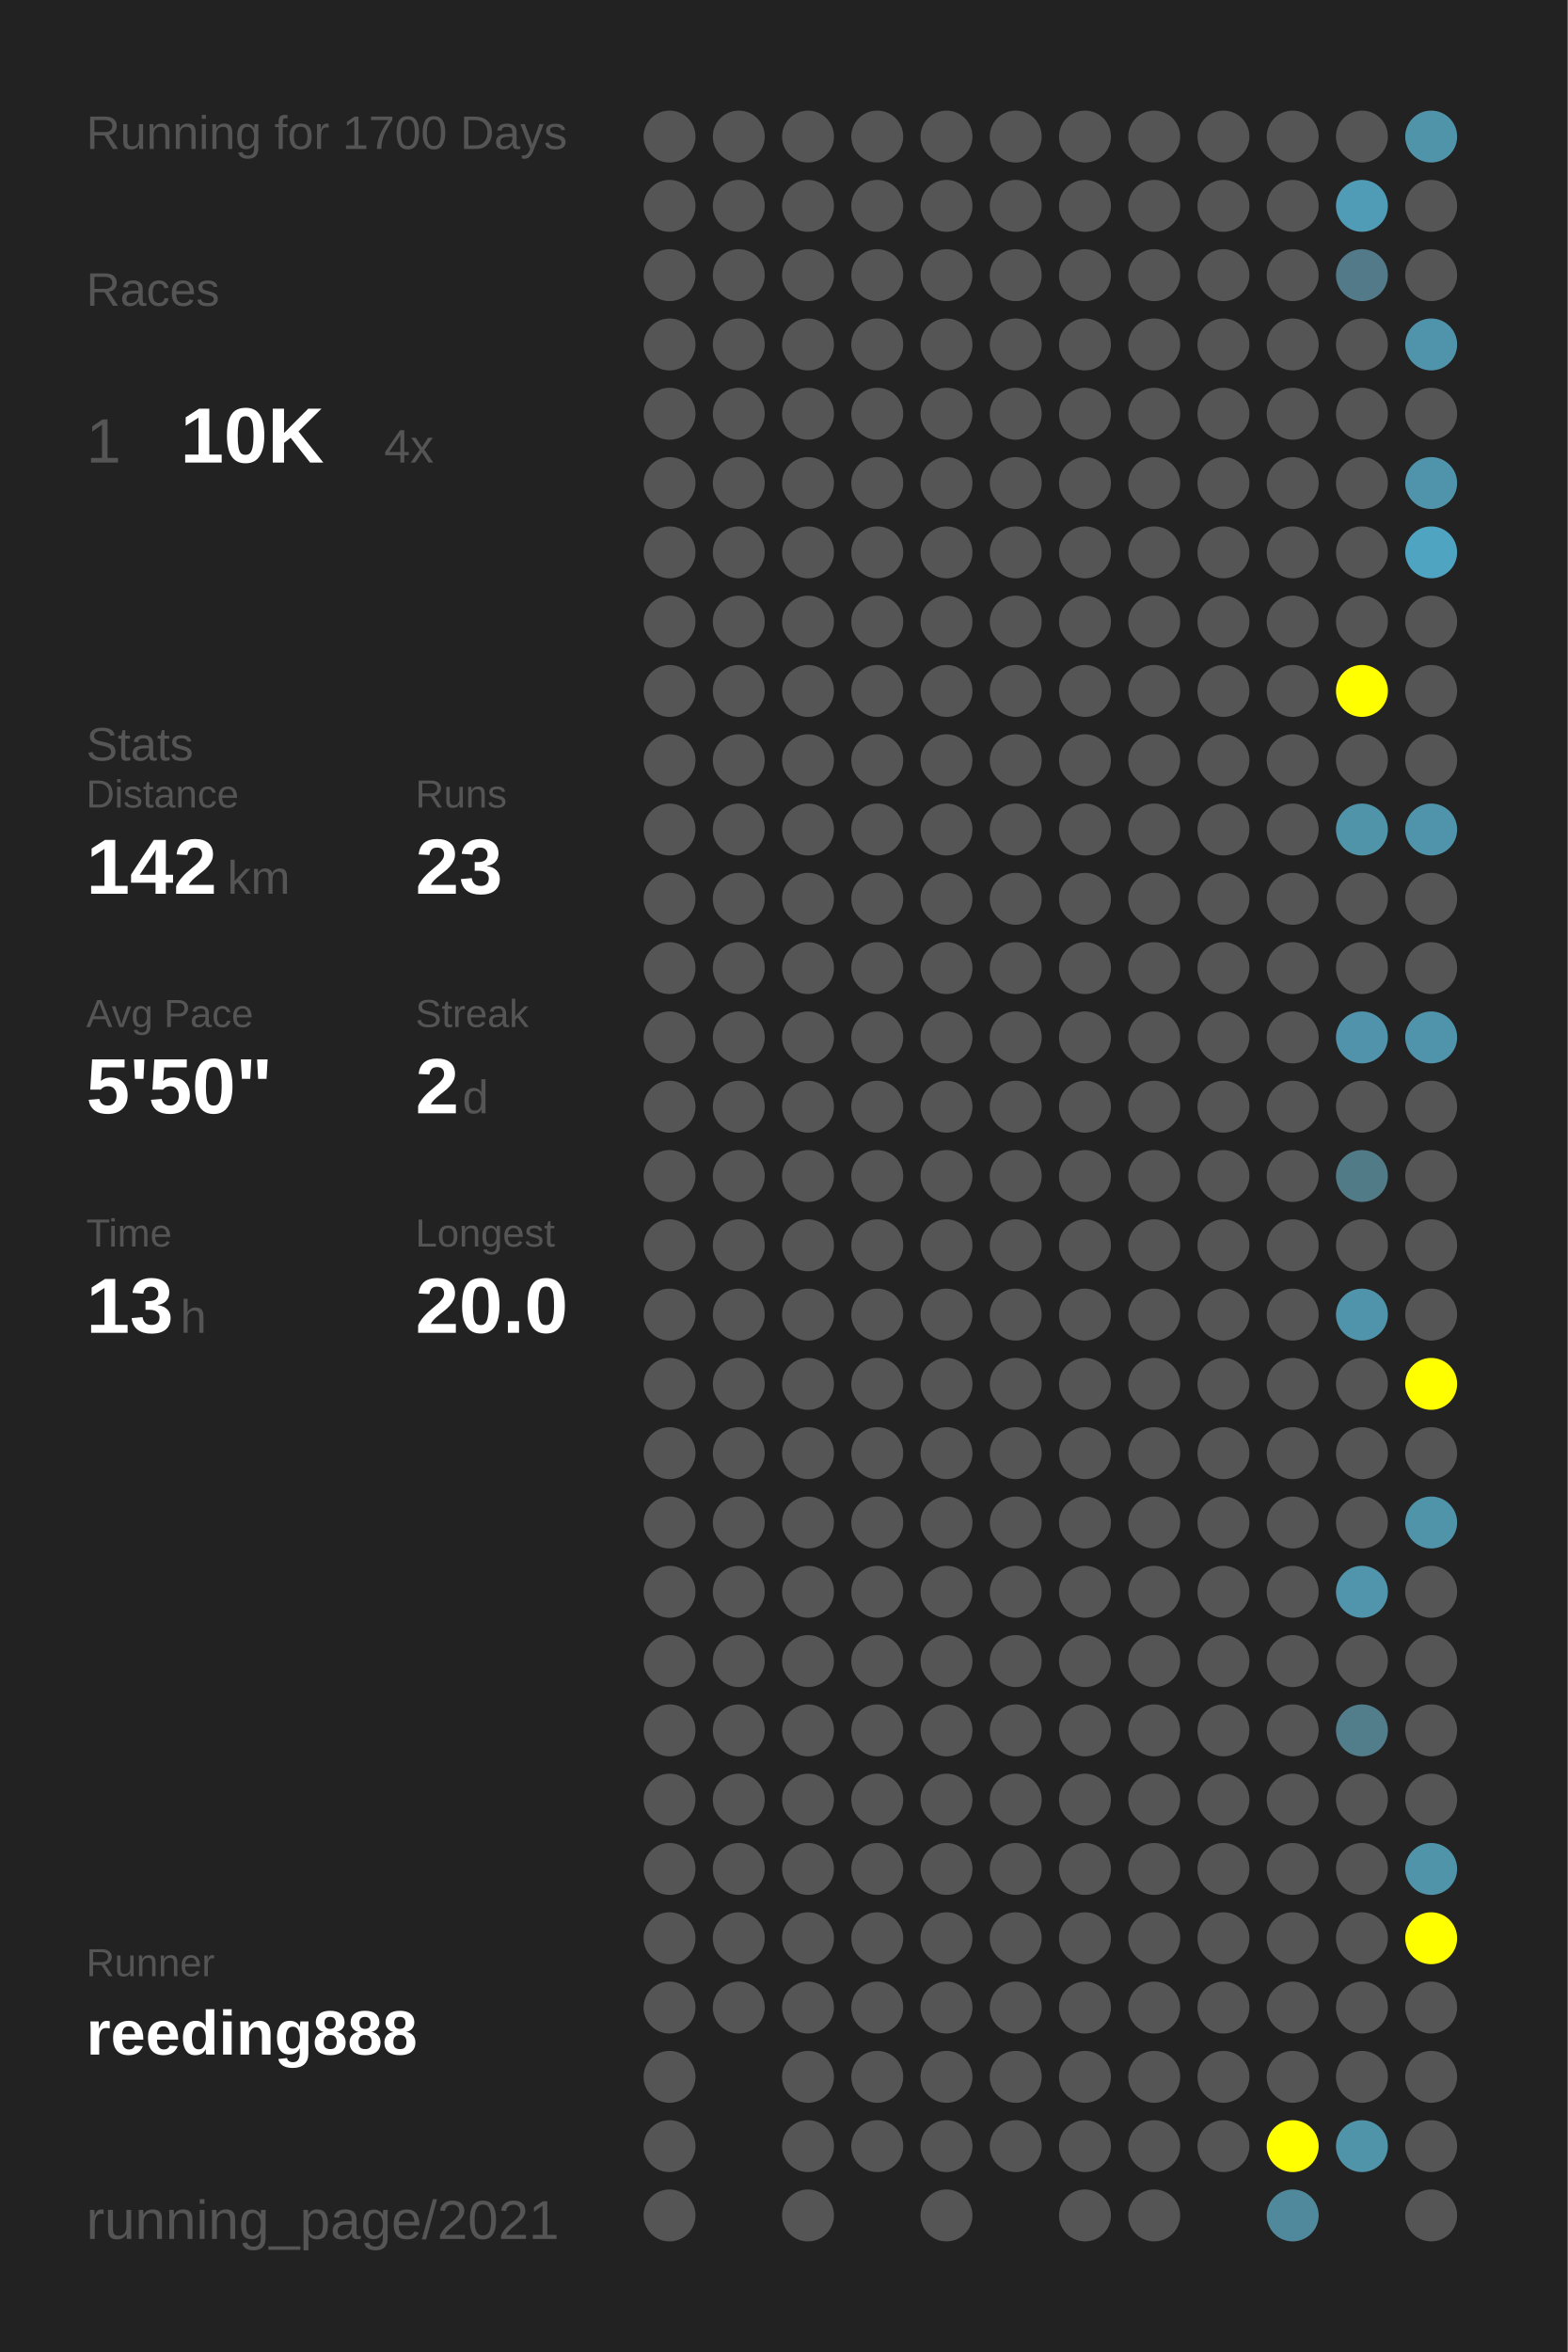
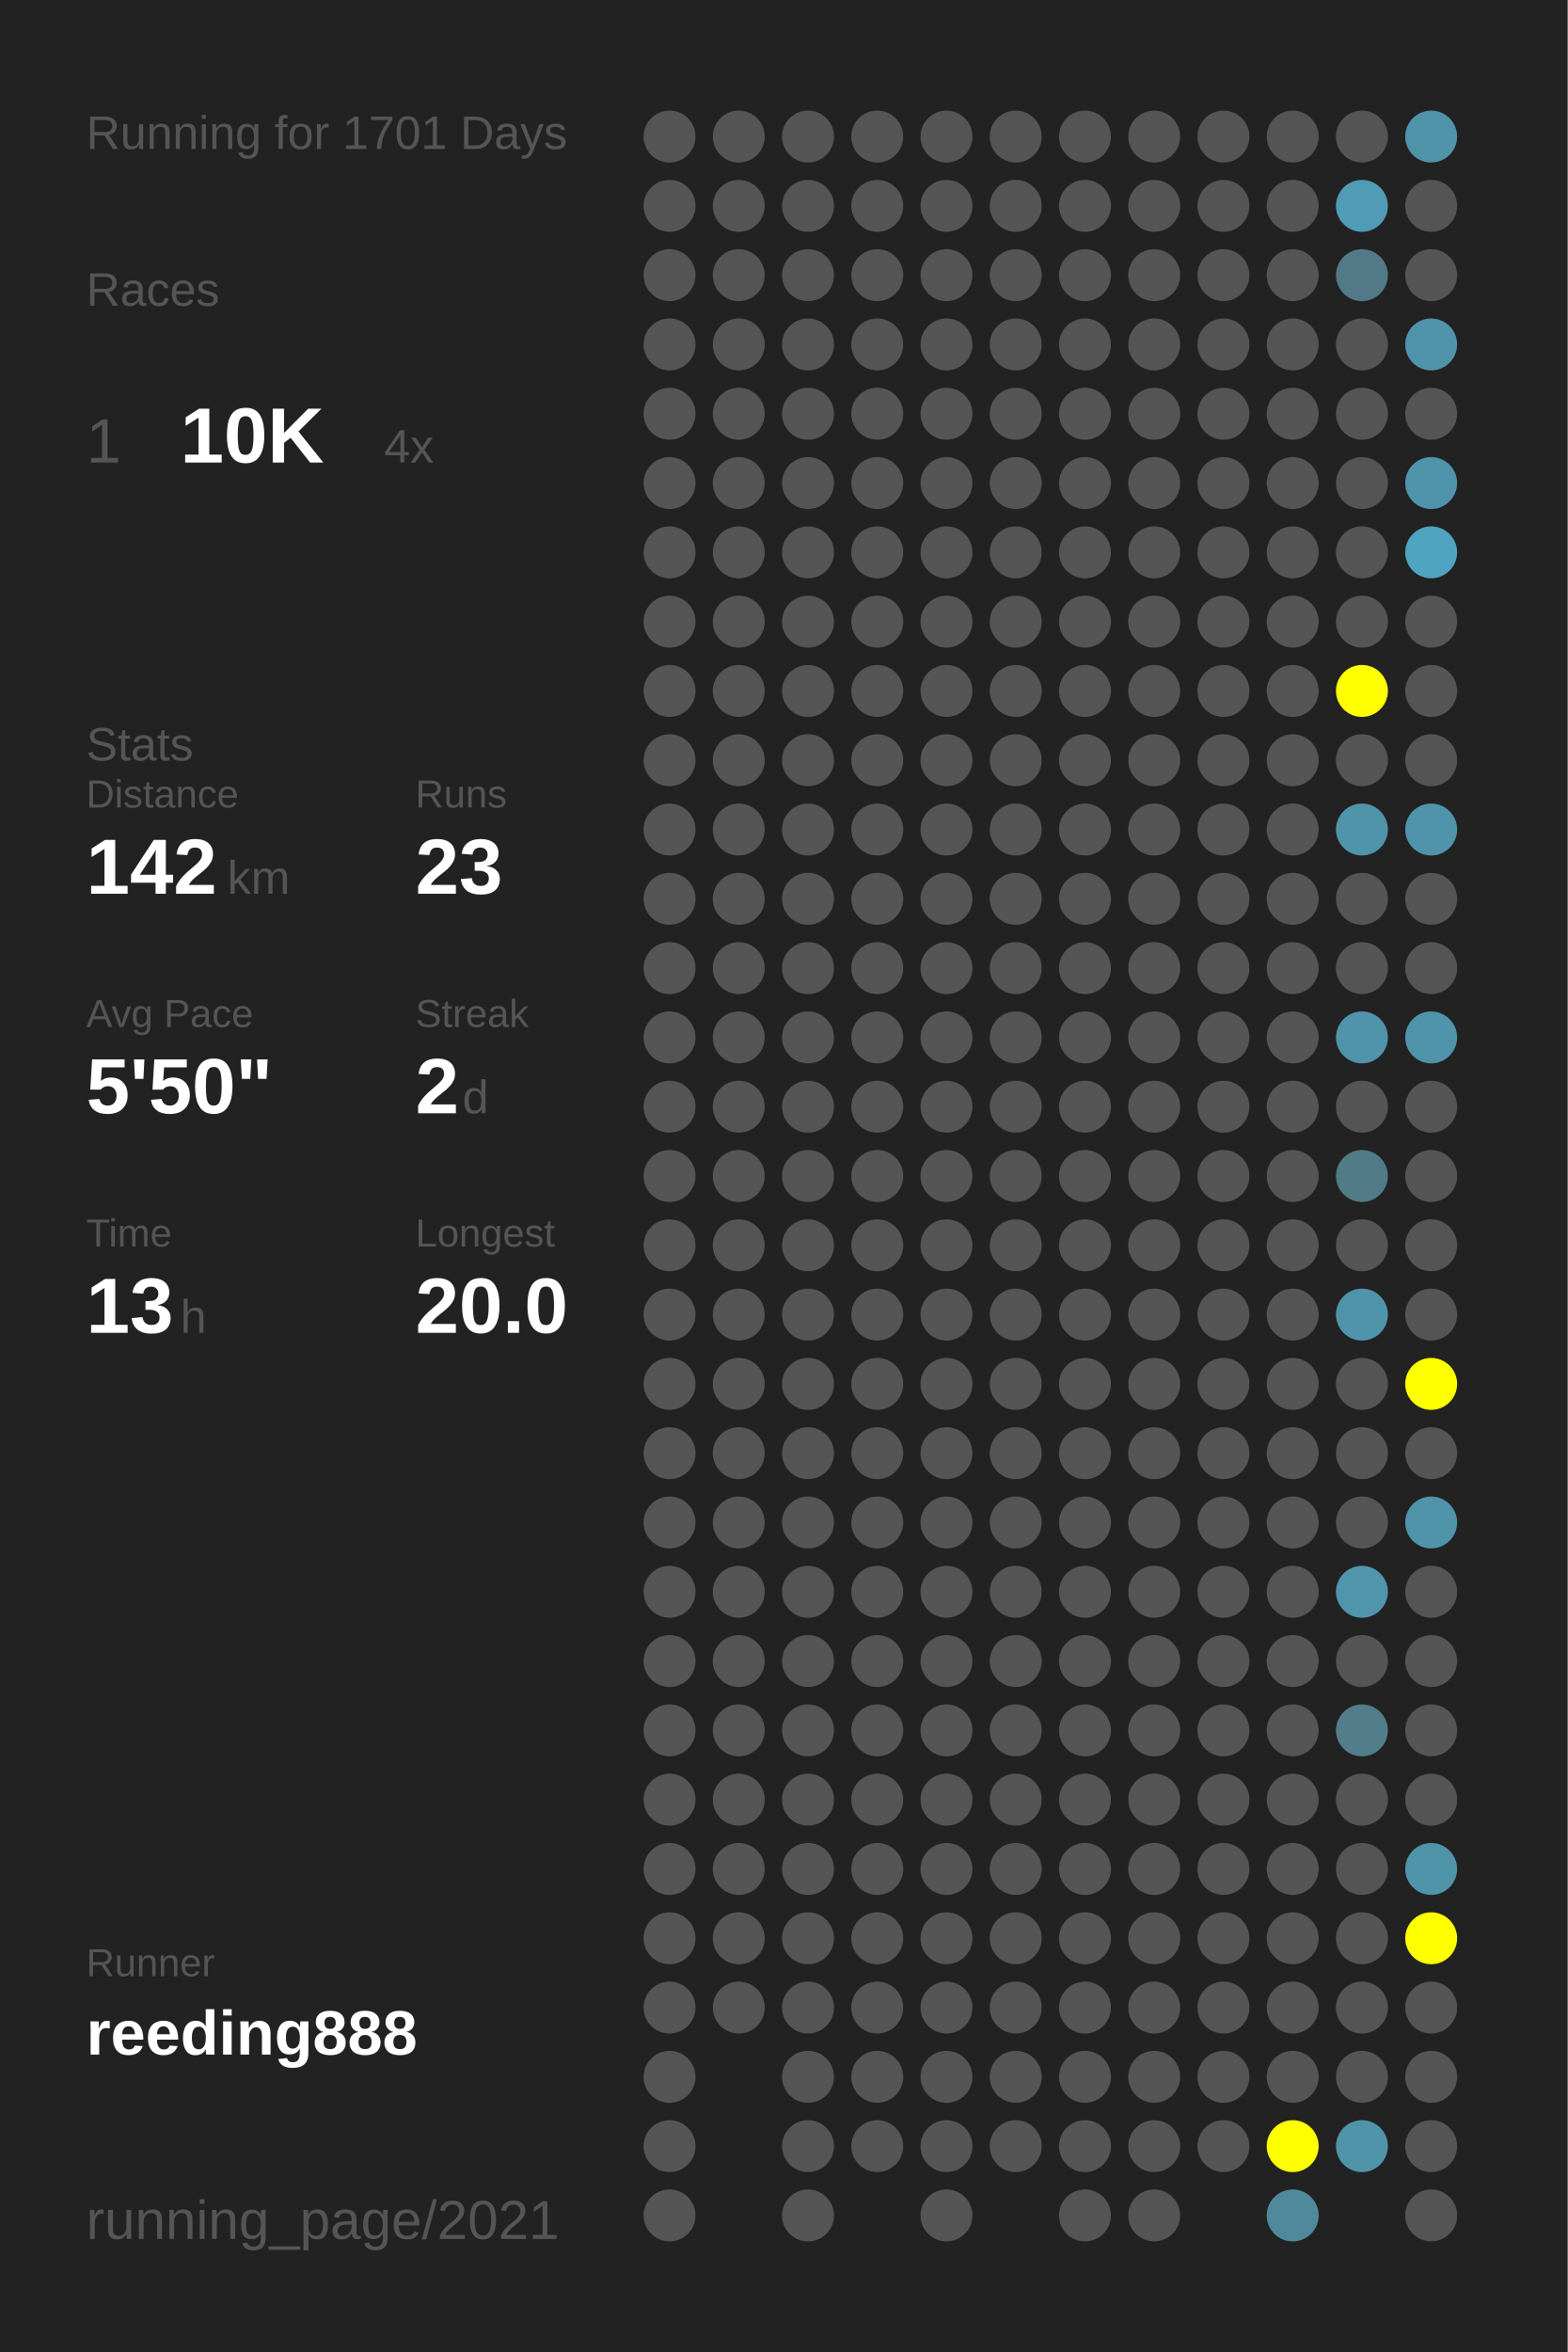
<svg xmlns="http://www.w3.org/2000/svg" baseProfile="full" height="300mm" version="1.1" viewBox="0,0,200,300" width="200mm">
  <defs />
  <rect fill="#222222" height="300" width="200" x="0" y="0" />
-   <text fill="#555555" style="font-size:6px; font-family:Arial;" x="11" y="19">Running for 1700 Days</text>
+   <text fill="#555555" style="font-size:6px; font-family:Arial;" x="11" y="19">Running for 1701 Days</text>
  <text fill="#555555" style="font-size:6px; font-family:Arial;" x="11" y="39">Races</text>
  <text fill="#555555" style="font-size:8px; font-family:Arial;" x="11" y="59">1</text>
  <text fill="#FFFFFF" style="font-size:10px; font-family:Arial; font-weight:bold;" x="23" y="59">10K</text>
  <text fill="#555555" style="font-size:6px; font-family:Arial;" x="49" y="59">4x</text>
  <text fill="#555555" style="font-size:6px; font-family:Arial;" x="11" y="97">Stats</text>
  <text fill="#555555" style="font-size:5px; font-family:Arial;" x="11" y="103">Distance</text>
  <text fill="#FFFFFF" style="font-size:10px; font-family:Arial; font-weight:bold;" x="11" y="114">142</text>
  <text fill="#555555" style="font-size:6px; font-family:Arial;" x="29" y="114">km</text>
  <text fill="#555555" style="font-size:5px; font-family:Arial;" x="53" y="103">Runs</text>
  <text fill="#FFFFFF" style="font-size:10px; font-family:Arial; font-weight:bold;" x="53" y="114">23</text>
  <text fill="#555555" style="font-size:5px; font-family:Arial;" x="11" y="131">Avg Pace</text>
  <text fill="#FFFFFF" style="font-size:10px; font-family:Arial; font-weight:bold;" x="11" y="142">5'50"</text>
  <text fill="#555555" style="font-size:5px; font-family:Arial;" x="53" y="131">Streak</text>
  <text fill="#FFFFFF" style="font-size:10px; font-family:Arial; font-weight:bold;" x="53" y="142">2</text>
  <text fill="#555555" style="font-size:6px; font-family:Arial;" x="59" y="142">d</text>
  <text fill="#555555" style="font-size:5px; font-family:Arial;" x="11" y="159">Time</text>
  <text fill="#FFFFFF" style="font-size:10px; font-family:Arial; font-weight:bold;" x="11" y="170">13</text>
  <text fill="#555555" style="font-size:6px; font-family:Arial;" x="23" y="170">h</text>
  <text fill="#555555" style="font-size:5px; font-family:Arial;" x="53" y="159">Longest</text>
  <text fill="#FFFFFF" style="font-size:10px; font-family:Arial; font-weight:bold;" x="53" y="170">20.0</text>
  <text fill="#555555" style="font-size:5px; font-family:Arial;" x="11" y="252.065">Runner</text>
  <text fill="#FFFFFF" style="font-size:8px; font-family:Arial; font-weight:bold;" x="11" y="262.065">reeding888</text>
  <text fill="#555555" style="font-size:7px; font-family:Arial;" x="11" y="285.581">running_page/2021</text>
  <circle cx="85.417" cy="17.419" fill="#555555" r="3.312" />
  <circle cx="85.417" cy="26.258" fill="#555555" r="3.312" />
  <circle cx="85.417" cy="35.097" fill="#555555" r="3.312" />
  <circle cx="85.417" cy="43.935" fill="#555555" r="3.312" />
  <circle cx="85.417" cy="52.774" fill="#555555" r="3.312" />
  <circle cx="85.417" cy="61.613" fill="#555555" r="3.312" />
  <circle cx="85.417" cy="70.452" fill="#555555" r="3.312" />
  <circle cx="85.417" cy="79.29" fill="#555555" r="3.312" />
  <circle cx="85.417" cy="88.129" fill="#555555" r="3.312" />
  <circle cx="85.417" cy="96.968" fill="#555555" r="3.312" />
  <circle cx="85.417" cy="105.806" fill="#555555" r="3.312" />
  <circle cx="85.417" cy="114.645" fill="#555555" r="3.312" />
  <circle cx="85.417" cy="123.484" fill="#555555" r="3.312" />
  <circle cx="85.417" cy="132.323" fill="#555555" r="3.312" />
  <circle cx="85.417" cy="141.161" fill="#555555" r="3.312" />
  <circle cx="85.417" cy="150" fill="#555555" r="3.312" />
  <circle cx="85.417" cy="158.839" fill="#555555" r="3.312" />
  <circle cx="85.417" cy="167.677" fill="#555555" r="3.312" />
  <circle cx="85.417" cy="176.516" fill="#555555" r="3.312" />
  <circle cx="85.417" cy="185.355" fill="#555555" r="3.312" />
  <circle cx="85.417" cy="194.194" fill="#555555" r="3.312" />
  <circle cx="85.417" cy="203.032" fill="#555555" r="3.312" />
  <circle cx="85.417" cy="211.871" fill="#555555" r="3.312" />
  <circle cx="85.417" cy="220.71" fill="#555555" r="3.312" />
  <circle cx="85.417" cy="229.548" fill="#555555" r="3.312" />
  <circle cx="85.417" cy="238.387" fill="#555555" r="3.312" />
  <circle cx="85.417" cy="247.226" fill="#555555" r="3.312" />
  <circle cx="85.417" cy="256.065" fill="#555555" r="3.312" />
  <circle cx="85.417" cy="264.903" fill="#555555" r="3.312" />
  <circle cx="85.417" cy="273.742" fill="#555555" r="3.312" />
  <circle cx="85.417" cy="282.581" fill="#555555" r="3.312" />
  <circle cx="94.25" cy="17.419" fill="#555555" r="3.312" />
  <circle cx="94.25" cy="26.258" fill="#555555" r="3.312" />
  <circle cx="94.25" cy="35.097" fill="#555555" r="3.312" />
  <circle cx="94.25" cy="43.935" fill="#555555" r="3.312" />
  <circle cx="94.25" cy="52.774" fill="#555555" r="3.312" />
  <circle cx="94.25" cy="61.613" fill="#555555" r="3.312" />
  <circle cx="94.25" cy="70.452" fill="#555555" r="3.312" />
  <circle cx="94.25" cy="79.29" fill="#555555" r="3.312" />
  <circle cx="94.25" cy="88.129" fill="#555555" r="3.312" />
  <circle cx="94.25" cy="96.968" fill="#555555" r="3.312" />
  <circle cx="94.25" cy="105.806" fill="#555555" r="3.312" />
  <circle cx="94.25" cy="114.645" fill="#555555" r="3.312" />
  <circle cx="94.25" cy="123.484" fill="#555555" r="3.312" />
  <circle cx="94.25" cy="132.323" fill="#555555" r="3.312" />
  <circle cx="94.25" cy="141.161" fill="#555555" r="3.312" />
  <circle cx="94.25" cy="150" fill="#555555" r="3.312" />
  <circle cx="94.25" cy="158.839" fill="#555555" r="3.312" />
  <circle cx="94.25" cy="167.677" fill="#555555" r="3.312" />
  <circle cx="94.25" cy="176.516" fill="#555555" r="3.312" />
  <circle cx="94.25" cy="185.355" fill="#555555" r="3.312" />
  <circle cx="94.25" cy="194.194" fill="#555555" r="3.312" />
  <circle cx="94.25" cy="203.032" fill="#555555" r="3.312" />
  <circle cx="94.25" cy="211.871" fill="#555555" r="3.312" />
  <circle cx="94.25" cy="220.71" fill="#555555" r="3.312" />
  <circle cx="94.25" cy="229.548" fill="#555555" r="3.312" />
  <circle cx="94.25" cy="238.387" fill="#555555" r="3.312" />
  <circle cx="94.25" cy="247.226" fill="#555555" r="3.312" />
  <circle cx="94.25" cy="256.065" fill="#555555" r="3.312" />
  <circle cx="103.083" cy="17.419" fill="#555555" r="3.312" />
  <circle cx="103.083" cy="26.258" fill="#555555" r="3.312" />
  <circle cx="103.083" cy="35.097" fill="#555555" r="3.312" />
  <circle cx="103.083" cy="43.935" fill="#555555" r="3.312" />
  <circle cx="103.083" cy="52.774" fill="#555555" r="3.312" />
  <circle cx="103.083" cy="61.613" fill="#555555" r="3.312" />
  <circle cx="103.083" cy="70.452" fill="#555555" r="3.312" />
  <circle cx="103.083" cy="79.29" fill="#555555" r="3.312" />
  <circle cx="103.083" cy="88.129" fill="#555555" r="3.312" />
  <circle cx="103.083" cy="96.968" fill="#555555" r="3.312" />
  <circle cx="103.083" cy="105.806" fill="#555555" r="3.312" />
  <circle cx="103.083" cy="114.645" fill="#555555" r="3.312" />
  <circle cx="103.083" cy="123.484" fill="#555555" r="3.312" />
  <circle cx="103.083" cy="132.323" fill="#555555" r="3.312" />
  <circle cx="103.083" cy="141.161" fill="#555555" r="3.312" />
  <circle cx="103.083" cy="150" fill="#555555" r="3.312" />
  <circle cx="103.083" cy="158.839" fill="#555555" r="3.312" />
  <circle cx="103.083" cy="167.677" fill="#555555" r="3.312" />
  <circle cx="103.083" cy="176.516" fill="#555555" r="3.312" />
  <circle cx="103.083" cy="185.355" fill="#555555" r="3.312" />
  <circle cx="103.083" cy="194.194" fill="#555555" r="3.312" />
  <circle cx="103.083" cy="203.032" fill="#555555" r="3.312" />
  <circle cx="103.083" cy="211.871" fill="#555555" r="3.312" />
  <circle cx="103.083" cy="220.71" fill="#555555" r="3.312" />
  <circle cx="103.083" cy="229.548" fill="#555555" r="3.312" />
  <circle cx="103.083" cy="238.387" fill="#555555" r="3.312" />
  <circle cx="103.083" cy="247.226" fill="#555555" r="3.312" />
  <circle cx="103.083" cy="256.065" fill="#555555" r="3.312" />
  <circle cx="103.083" cy="264.903" fill="#555555" r="3.312" />
  <circle cx="103.083" cy="273.742" fill="#555555" r="3.312" />
  <circle cx="103.083" cy="282.581" fill="#555555" r="3.312" />
  <circle cx="111.917" cy="17.419" fill="#555555" r="3.312" />
  <circle cx="111.917" cy="26.258" fill="#555555" r="3.312" />
  <circle cx="111.917" cy="35.097" fill="#555555" r="3.312" />
  <circle cx="111.917" cy="43.935" fill="#555555" r="3.312" />
  <circle cx="111.917" cy="52.774" fill="#555555" r="3.312" />
  <circle cx="111.917" cy="61.613" fill="#555555" r="3.312" />
  <circle cx="111.917" cy="70.452" fill="#555555" r="3.312" />
  <circle cx="111.917" cy="79.29" fill="#555555" r="3.312" />
  <circle cx="111.917" cy="88.129" fill="#555555" r="3.312" />
  <circle cx="111.917" cy="96.968" fill="#555555" r="3.312" />
  <circle cx="111.917" cy="105.806" fill="#555555" r="3.312" />
  <circle cx="111.917" cy="114.645" fill="#555555" r="3.312" />
  <circle cx="111.917" cy="123.484" fill="#555555" r="3.312" />
  <circle cx="111.917" cy="132.323" fill="#555555" r="3.312" />
  <circle cx="111.917" cy="141.161" fill="#555555" r="3.312" />
  <circle cx="111.917" cy="150" fill="#555555" r="3.312" />
  <circle cx="111.917" cy="158.839" fill="#555555" r="3.312" />
  <circle cx="111.917" cy="167.677" fill="#555555" r="3.312" />
  <circle cx="111.917" cy="176.516" fill="#555555" r="3.312" />
  <circle cx="111.917" cy="185.355" fill="#555555" r="3.312" />
  <circle cx="111.917" cy="194.194" fill="#555555" r="3.312" />
  <circle cx="111.917" cy="203.032" fill="#555555" r="3.312" />
  <circle cx="111.917" cy="211.871" fill="#555555" r="3.312" />
  <circle cx="111.917" cy="220.71" fill="#555555" r="3.312" />
  <circle cx="111.917" cy="229.548" fill="#555555" r="3.312" />
  <circle cx="111.917" cy="238.387" fill="#555555" r="3.312" />
  <circle cx="111.917" cy="247.226" fill="#555555" r="3.312" />
  <circle cx="111.917" cy="256.065" fill="#555555" r="3.312" />
  <circle cx="111.917" cy="264.903" fill="#555555" r="3.312" />
  <circle cx="111.917" cy="273.742" fill="#555555" r="3.312" />
  <circle cx="120.75" cy="17.419" fill="#555555" r="3.312" />
  <circle cx="120.75" cy="26.258" fill="#555555" r="3.312" />
  <circle cx="120.75" cy="35.097" fill="#555555" r="3.312" />
  <circle cx="120.75" cy="43.935" fill="#555555" r="3.312" />
  <circle cx="120.75" cy="52.774" fill="#555555" r="3.312" />
  <circle cx="120.75" cy="61.613" fill="#555555" r="3.312" />
  <circle cx="120.75" cy="70.452" fill="#555555" r="3.312" />
  <circle cx="120.75" cy="79.29" fill="#555555" r="3.312" />
  <circle cx="120.75" cy="88.129" fill="#555555" r="3.312" />
  <circle cx="120.75" cy="96.968" fill="#555555" r="3.312" />
  <circle cx="120.75" cy="105.806" fill="#555555" r="3.312" />
  <circle cx="120.75" cy="114.645" fill="#555555" r="3.312" />
  <circle cx="120.75" cy="123.484" fill="#555555" r="3.312" />
  <circle cx="120.75" cy="132.323" fill="#555555" r="3.312" />
  <circle cx="120.75" cy="141.161" fill="#555555" r="3.312" />
  <circle cx="120.75" cy="150" fill="#555555" r="3.312" />
  <circle cx="120.75" cy="158.839" fill="#555555" r="3.312" />
  <circle cx="120.75" cy="167.677" fill="#555555" r="3.312" />
  <circle cx="120.75" cy="176.516" fill="#555555" r="3.312" />
  <circle cx="120.75" cy="185.355" fill="#555555" r="3.312" />
  <circle cx="120.75" cy="194.194" fill="#555555" r="3.312" />
  <circle cx="120.75" cy="203.032" fill="#555555" r="3.312" />
  <circle cx="120.75" cy="211.871" fill="#555555" r="3.312" />
  <circle cx="120.75" cy="220.71" fill="#555555" r="3.312" />
  <circle cx="120.75" cy="229.548" fill="#555555" r="3.312" />
  <circle cx="120.75" cy="238.387" fill="#555555" r="3.312" />
  <circle cx="120.75" cy="247.226" fill="#555555" r="3.312" />
  <circle cx="120.75" cy="256.065" fill="#555555" r="3.312" />
  <circle cx="120.75" cy="264.903" fill="#555555" r="3.312" />
  <circle cx="120.75" cy="273.742" fill="#555555" r="3.312" />
  <circle cx="120.75" cy="282.581" fill="#555555" r="3.312" />
  <circle cx="129.583" cy="17.419" fill="#555555" r="3.312" />
  <circle cx="129.583" cy="26.258" fill="#555555" r="3.312" />
  <circle cx="129.583" cy="35.097" fill="#555555" r="3.312" />
  <circle cx="129.583" cy="43.935" fill="#555555" r="3.312" />
  <circle cx="129.583" cy="52.774" fill="#555555" r="3.312" />
  <circle cx="129.583" cy="61.613" fill="#555555" r="3.312" />
  <circle cx="129.583" cy="70.452" fill="#555555" r="3.312" />
  <circle cx="129.583" cy="79.29" fill="#555555" r="3.312" />
  <circle cx="129.583" cy="88.129" fill="#555555" r="3.312" />
  <circle cx="129.583" cy="96.968" fill="#555555" r="3.312" />
  <circle cx="129.583" cy="105.806" fill="#555555" r="3.312" />
  <circle cx="129.583" cy="114.645" fill="#555555" r="3.312" />
  <circle cx="129.583" cy="123.484" fill="#555555" r="3.312" />
  <circle cx="129.583" cy="132.323" fill="#555555" r="3.312" />
  <circle cx="129.583" cy="141.161" fill="#555555" r="3.312" />
  <circle cx="129.583" cy="150" fill="#555555" r="3.312" />
  <circle cx="129.583" cy="158.839" fill="#555555" r="3.312" />
  <circle cx="129.583" cy="167.677" fill="#555555" r="3.312" />
  <circle cx="129.583" cy="176.516" fill="#555555" r="3.312" />
  <circle cx="129.583" cy="185.355" fill="#555555" r="3.312" />
  <circle cx="129.583" cy="194.194" fill="#555555" r="3.312" />
  <circle cx="129.583" cy="203.032" fill="#555555" r="3.312" />
  <circle cx="129.583" cy="211.871" fill="#555555" r="3.312" />
  <circle cx="129.583" cy="220.71" fill="#555555" r="3.312" />
  <circle cx="129.583" cy="229.548" fill="#555555" r="3.312" />
  <circle cx="129.583" cy="238.387" fill="#555555" r="3.312" />
  <circle cx="129.583" cy="247.226" fill="#555555" r="3.312" />
  <circle cx="129.583" cy="256.065" fill="#555555" r="3.312" />
  <circle cx="129.583" cy="264.903" fill="#555555" r="3.312" />
  <circle cx="129.583" cy="273.742" fill="#555555" r="3.312" />
  <circle cx="138.417" cy="17.419" fill="#555555" r="3.312" />
  <circle cx="138.417" cy="26.258" fill="#555555" r="3.312" />
  <circle cx="138.417" cy="35.097" fill="#555555" r="3.312" />
  <circle cx="138.417" cy="43.935" fill="#555555" r="3.312" />
  <circle cx="138.417" cy="52.774" fill="#555555" r="3.312" />
  <circle cx="138.417" cy="61.613" fill="#555555" r="3.312" />
  <circle cx="138.417" cy="70.452" fill="#555555" r="3.312" />
  <circle cx="138.417" cy="79.29" fill="#555555" r="3.312" />
  <circle cx="138.417" cy="88.129" fill="#555555" r="3.312" />
  <circle cx="138.417" cy="96.968" fill="#555555" r="3.312" />
  <circle cx="138.417" cy="105.806" fill="#555555" r="3.312" />
  <circle cx="138.417" cy="114.645" fill="#555555" r="3.312" />
  <circle cx="138.417" cy="123.484" fill="#555555" r="3.312" />
  <circle cx="138.417" cy="132.323" fill="#555555" r="3.312" />
  <circle cx="138.417" cy="141.161" fill="#555555" r="3.312" />
  <circle cx="138.417" cy="150" fill="#555555" r="3.312" />
  <circle cx="138.417" cy="158.839" fill="#555555" r="3.312" />
  <circle cx="138.417" cy="167.677" fill="#555555" r="3.312" />
  <circle cx="138.417" cy="176.516" fill="#555555" r="3.312" />
  <circle cx="138.417" cy="185.355" fill="#555555" r="3.312" />
  <circle cx="138.417" cy="194.194" fill="#555555" r="3.312" />
  <circle cx="138.417" cy="203.032" fill="#555555" r="3.312" />
  <circle cx="138.417" cy="211.871" fill="#555555" r="3.312" />
  <circle cx="138.417" cy="220.71" fill="#555555" r="3.312" />
  <circle cx="138.417" cy="229.548" fill="#555555" r="3.312" />
  <circle cx="138.417" cy="238.387" fill="#555555" r="3.312" />
  <circle cx="138.417" cy="247.226" fill="#555555" r="3.312" />
  <circle cx="138.417" cy="256.065" fill="#555555" r="3.312" />
  <circle cx="138.417" cy="264.903" fill="#555555" r="3.312" />
  <circle cx="138.417" cy="273.742" fill="#555555" r="3.312" />
  <circle cx="138.417" cy="282.581" fill="#555555" r="3.312" />
  <circle cx="147.25" cy="17.419" fill="#555555" r="3.312" />
  <circle cx="147.25" cy="26.258" fill="#555555" r="3.312" />
  <circle cx="147.25" cy="35.097" fill="#555555" r="3.312" />
  <circle cx="147.25" cy="43.935" fill="#555555" r="3.312" />
  <circle cx="147.25" cy="52.774" fill="#555555" r="3.312" />
  <circle cx="147.25" cy="61.613" fill="#555555" r="3.312" />
  <circle cx="147.25" cy="70.452" fill="#555555" r="3.312" />
  <circle cx="147.25" cy="79.29" fill="#555555" r="3.312" />
  <circle cx="147.25" cy="88.129" fill="#555555" r="3.312" />
  <circle cx="147.25" cy="96.968" fill="#555555" r="3.312" />
  <circle cx="147.25" cy="105.806" fill="#555555" r="3.312" />
  <circle cx="147.25" cy="114.645" fill="#555555" r="3.312" />
  <circle cx="147.25" cy="123.484" fill="#555555" r="3.312" />
  <circle cx="147.25" cy="132.323" fill="#555555" r="3.312" />
  <circle cx="147.25" cy="141.161" fill="#555555" r="3.312" />
  <circle cx="147.25" cy="150" fill="#555555" r="3.312" />
  <circle cx="147.25" cy="158.839" fill="#555555" r="3.312" />
  <circle cx="147.25" cy="167.677" fill="#555555" r="3.312" />
  <circle cx="147.25" cy="176.516" fill="#555555" r="3.312" />
  <circle cx="147.25" cy="185.355" fill="#555555" r="3.312" />
  <circle cx="147.25" cy="194.194" fill="#555555" r="3.312" />
  <circle cx="147.25" cy="203.032" fill="#555555" r="3.312" />
  <circle cx="147.25" cy="211.871" fill="#555555" r="3.312" />
  <circle cx="147.25" cy="220.71" fill="#555555" r="3.312" />
  <circle cx="147.25" cy="229.548" fill="#555555" r="3.312" />
  <circle cx="147.25" cy="238.387" fill="#555555" r="3.312" />
  <circle cx="147.25" cy="247.226" fill="#555555" r="3.312" />
  <circle cx="147.25" cy="256.065" fill="#555555" r="3.312" />
  <circle cx="147.25" cy="264.903" fill="#555555" r="3.312" />
  <circle cx="147.25" cy="273.742" fill="#555555" r="3.312" />
  <circle cx="147.25" cy="282.581" fill="#555555" r="3.312" />
  <circle cx="156.083" cy="17.419" fill="#555555" r="3.312" />
  <circle cx="156.083" cy="26.258" fill="#555555" r="3.312" />
  <circle cx="156.083" cy="35.097" fill="#555555" r="3.312" />
  <circle cx="156.083" cy="43.935" fill="#555555" r="3.312" />
  <circle cx="156.083" cy="52.774" fill="#555555" r="3.312" />
  <circle cx="156.083" cy="61.613" fill="#555555" r="3.312" />
  <circle cx="156.083" cy="70.452" fill="#555555" r="3.312" />
  <circle cx="156.083" cy="79.29" fill="#555555" r="3.312" />
  <circle cx="156.083" cy="88.129" fill="#555555" r="3.312" />
  <circle cx="156.083" cy="96.968" fill="#555555" r="3.312" />
  <circle cx="156.083" cy="105.806" fill="#555555" r="3.312" />
  <circle cx="156.083" cy="114.645" fill="#555555" r="3.312" />
  <circle cx="156.083" cy="123.484" fill="#555555" r="3.312" />
  <circle cx="156.083" cy="132.323" fill="#555555" r="3.312" />
  <circle cx="156.083" cy="141.161" fill="#555555" r="3.312" />
  <circle cx="156.083" cy="150" fill="#555555" r="3.312" />
  <circle cx="156.083" cy="158.839" fill="#555555" r="3.312" />
  <circle cx="156.083" cy="167.677" fill="#555555" r="3.312" />
  <circle cx="156.083" cy="176.516" fill="#555555" r="3.312" />
  <circle cx="156.083" cy="185.355" fill="#555555" r="3.312" />
  <circle cx="156.083" cy="194.194" fill="#555555" r="3.312" />
  <circle cx="156.083" cy="203.032" fill="#555555" r="3.312" />
  <circle cx="156.083" cy="211.871" fill="#555555" r="3.312" />
  <circle cx="156.083" cy="220.71" fill="#555555" r="3.312" />
  <circle cx="156.083" cy="229.548" fill="#555555" r="3.312" />
  <circle cx="156.083" cy="238.387" fill="#555555" r="3.312" />
  <circle cx="156.083" cy="247.226" fill="#555555" r="3.312" />
  <circle cx="156.083" cy="256.065" fill="#555555" r="3.312" />
  <circle cx="156.083" cy="264.903" fill="#555555" r="3.312" />
  <circle cx="156.083" cy="273.742" fill="#555555" r="3.312" />
  <circle cx="164.917" cy="17.419" fill="#555555" r="3.312" />
  <circle cx="164.917" cy="26.258" fill="#555555" r="3.312" />
  <circle cx="164.917" cy="35.097" fill="#555555" r="3.312" />
  <circle cx="164.917" cy="43.935" fill="#555555" r="3.312" />
  <circle cx="164.917" cy="52.774" fill="#555555" r="3.312" />
  <circle cx="164.917" cy="61.613" fill="#555555" r="3.312" />
  <circle cx="164.917" cy="70.452" fill="#555555" r="3.312" />
  <circle cx="164.917" cy="79.29" fill="#555555" r="3.312" />
  <circle cx="164.917" cy="88.129" fill="#555555" r="3.312" />
  <circle cx="164.917" cy="96.968" fill="#555555" r="3.312" />
  <circle cx="164.917" cy="105.806" fill="#555555" r="3.312" />
  <circle cx="164.917" cy="114.645" fill="#555555" r="3.312" />
  <circle cx="164.917" cy="123.484" fill="#555555" r="3.312" />
  <circle cx="164.917" cy="132.323" fill="#555555" r="3.312" />
  <circle cx="164.917" cy="141.161" fill="#555555" r="3.312" />
  <circle cx="164.917" cy="150" fill="#555555" r="3.312" />
  <circle cx="164.917" cy="158.839" fill="#555555" r="3.312" />
  <circle cx="164.917" cy="167.677" fill="#555555" r="3.312" />
  <circle cx="164.917" cy="176.516" fill="#555555" r="3.312" />
  <circle cx="164.917" cy="185.355" fill="#555555" r="3.312" />
  <circle cx="164.917" cy="194.194" fill="#555555" r="3.312" />
  <circle cx="164.917" cy="203.032" fill="#555555" r="3.312" />
  <circle cx="164.917" cy="211.871" fill="#555555" r="3.312" />
  <circle cx="164.917" cy="220.71" fill="#555555" r="3.312" />
  <circle cx="164.917" cy="229.548" fill="#555555" r="3.312" />
  <circle cx="164.917" cy="238.387" fill="#555555" r="3.312" />
  <circle cx="164.917" cy="247.226" fill="#555555" r="3.312" />
  <circle cx="164.917" cy="256.065" fill="#555555" r="3.312" />
  <circle cx="164.917" cy="264.903" fill="#555555" r="3.312" />
  <circle cx="164.917" cy="273.742" fill="#FFFF00" r="3.312" />
  <circle cx="164.917" cy="282.581" fill="#51899c" r="3.312" />
  <circle cx="173.75" cy="17.419" fill="#555555" r="3.312" />
  <circle cx="173.75" cy="26.258" fill="#509bb5" r="3.312" />
  <circle cx="173.75" cy="35.097" fill="#527a88" r="3.312" />
  <circle cx="173.75" cy="43.935" fill="#555555" r="3.312" />
  <circle cx="173.75" cy="52.774" fill="#555555" r="3.312" />
  <circle cx="173.75" cy="61.613" fill="#555555" r="3.312" />
  <circle cx="173.75" cy="70.452" fill="#555555" r="3.312" />
  <circle cx="173.75" cy="79.29" fill="#555555" r="3.312" />
  <circle cx="173.75" cy="88.129" fill="#FFFF00" r="3.312" />
  <circle cx="173.75" cy="96.968" fill="#555555" r="3.312" />
  <circle cx="173.75" cy="105.806" fill="#5094aa" r="3.312" />
  <circle cx="173.75" cy="114.645" fill="#555555" r="3.312" />
  <circle cx="173.75" cy="123.484" fill="#555555" r="3.312" />
  <circle cx="173.75" cy="132.323" fill="#5093aa" r="3.312" />
  <circle cx="173.75" cy="141.161" fill="#555555" r="3.312" />
  <circle cx="173.75" cy="150" fill="#527b88" r="3.312" />
  <circle cx="173.75" cy="158.839" fill="#555555" r="3.312" />
  <circle cx="173.75" cy="167.677" fill="#5094ab" r="3.312" />
  <circle cx="173.75" cy="176.516" fill="#555555" r="3.312" />
  <circle cx="173.75" cy="185.355" fill="#555555" r="3.312" />
  <circle cx="173.75" cy="194.194" fill="#555555" r="3.312" />
  <circle cx="173.75" cy="203.032" fill="#5095ac" r="3.312" />
  <circle cx="173.75" cy="211.871" fill="#555555" r="3.312" />
  <circle cx="173.75" cy="220.71" fill="#527d8b" r="3.312" />
  <circle cx="173.75" cy="229.548" fill="#555555" r="3.312" />
  <circle cx="173.75" cy="238.387" fill="#555555" r="3.312" />
  <circle cx="173.75" cy="247.226" fill="#555555" r="3.312" />
  <circle cx="173.75" cy="256.065" fill="#555555" r="3.312" />
  <circle cx="173.75" cy="264.903" fill="#555555" r="3.312" />
  <circle cx="173.75" cy="273.742" fill="#5094aa" r="3.312" />
  <circle cx="182.583" cy="17.419" fill="#5094aa" r="3.312" />
  <circle cx="182.583" cy="26.258" fill="#555555" r="3.312" />
  <circle cx="182.583" cy="35.097" fill="#555555" r="3.312" />
  <circle cx="182.583" cy="43.935" fill="#5094ac" r="3.312" />
  <circle cx="182.583" cy="52.774" fill="#555555" r="3.312" />
  <circle cx="182.583" cy="61.613" fill="#5094ab" r="3.312" />
  <circle cx="182.583" cy="70.452" fill="#4fa4c1" r="3.312" />
  <circle cx="182.583" cy="79.29" fill="#555555" r="3.312" />
  <circle cx="182.583" cy="88.129" fill="#555555" r="3.312" />
  <circle cx="182.583" cy="96.968" fill="#555555" r="3.312" />
  <circle cx="182.583" cy="105.806" fill="#5094ab" r="3.312" />
  <circle cx="182.583" cy="114.645" fill="#555555" r="3.312" />
  <circle cx="182.583" cy="123.484" fill="#555555" r="3.312" />
  <circle cx="182.583" cy="132.323" fill="#5094ab" r="3.312" />
  <circle cx="182.583" cy="141.161" fill="#555555" r="3.312" />
  <circle cx="182.583" cy="150" fill="#555555" r="3.312" />
  <circle cx="182.583" cy="158.839" fill="#555555" r="3.312" />
  <circle cx="182.583" cy="167.677" fill="#555555" r="3.312" />
  <circle cx="182.583" cy="176.516" fill="#FFFF00" r="3.312" />
  <circle cx="182.583" cy="185.355" fill="#555555" r="3.312" />
  <circle cx="182.583" cy="194.194" fill="#5094aa" r="3.312" />
  <circle cx="182.583" cy="203.032" fill="#555555" r="3.312" />
  <circle cx="182.583" cy="211.871" fill="#555555" r="3.312" />
  <circle cx="182.583" cy="220.71" fill="#555555" r="3.312" />
  <circle cx="182.583" cy="229.548" fill="#555555" r="3.312" />
  <circle cx="182.583" cy="238.387" fill="#5094aa" r="3.312" />
  <circle cx="182.583" cy="247.226" fill="#FFFF00" r="3.312" />
  <circle cx="182.583" cy="256.065" fill="#555555" r="3.312" />
  <circle cx="182.583" cy="264.903" fill="#555555" r="3.312" />
  <circle cx="182.583" cy="273.742" fill="#555555" r="3.312" />
  <circle cx="182.583" cy="282.581" fill="#555555" r="3.312" />
</svg>
